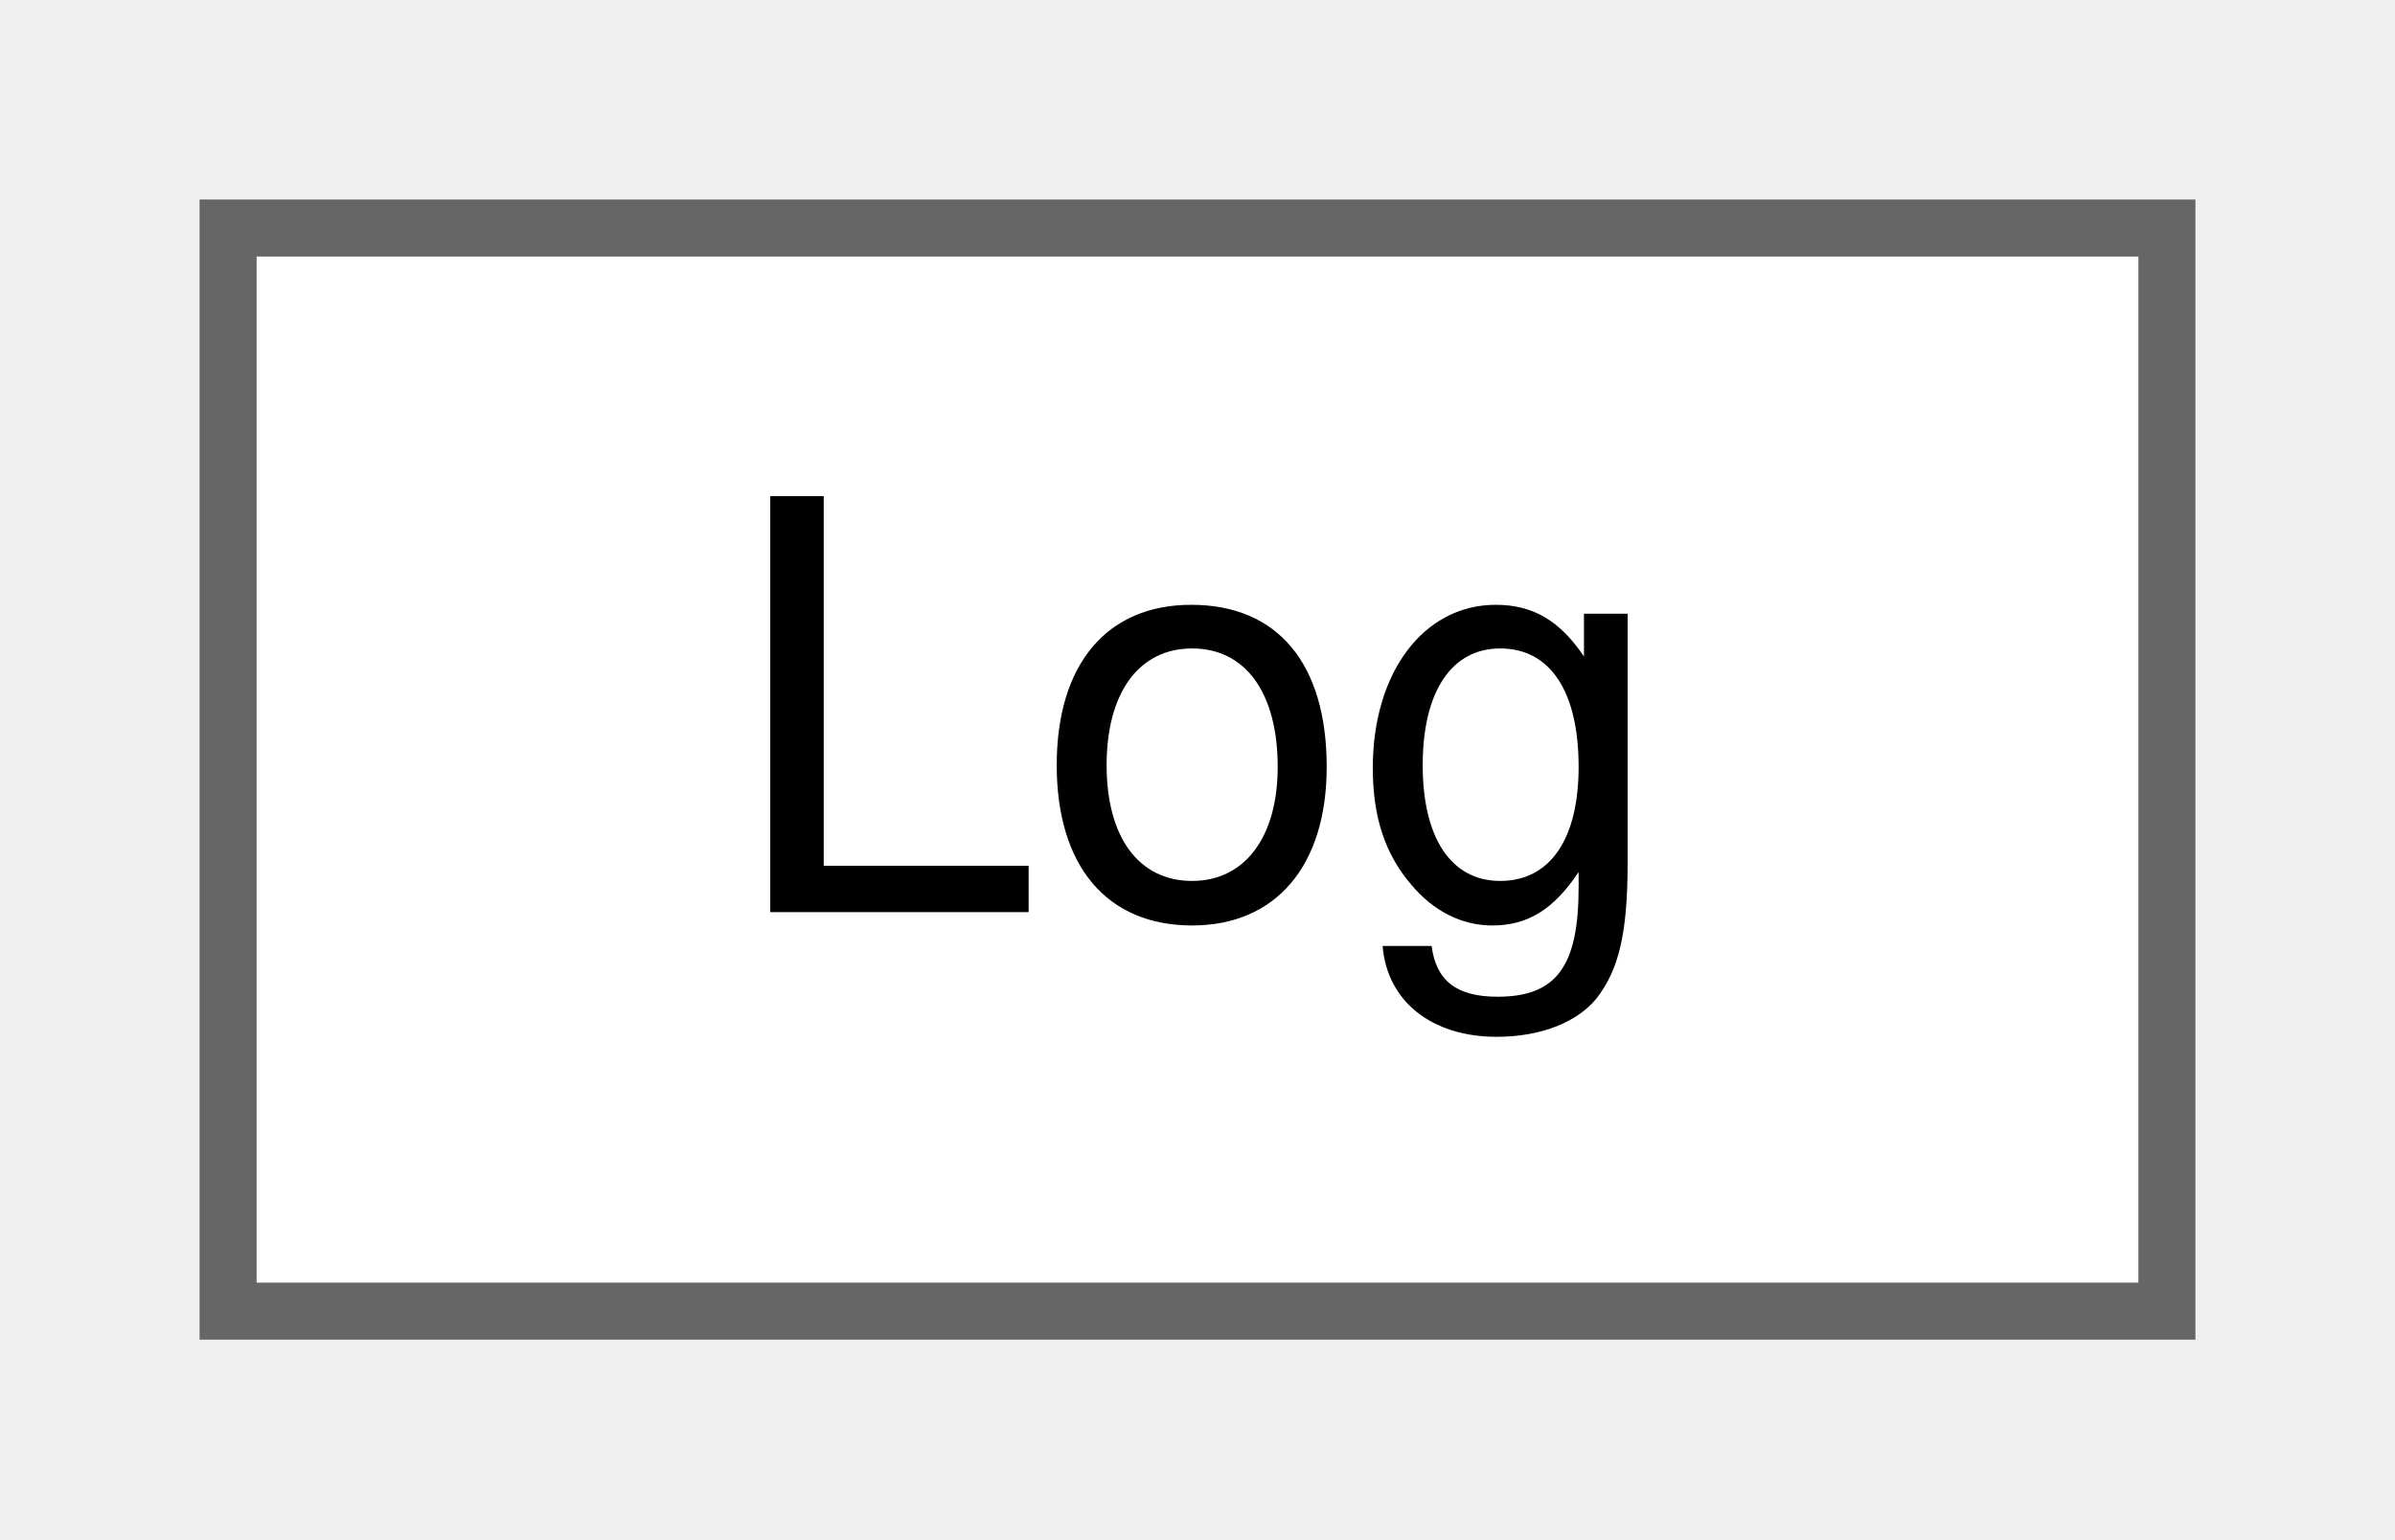
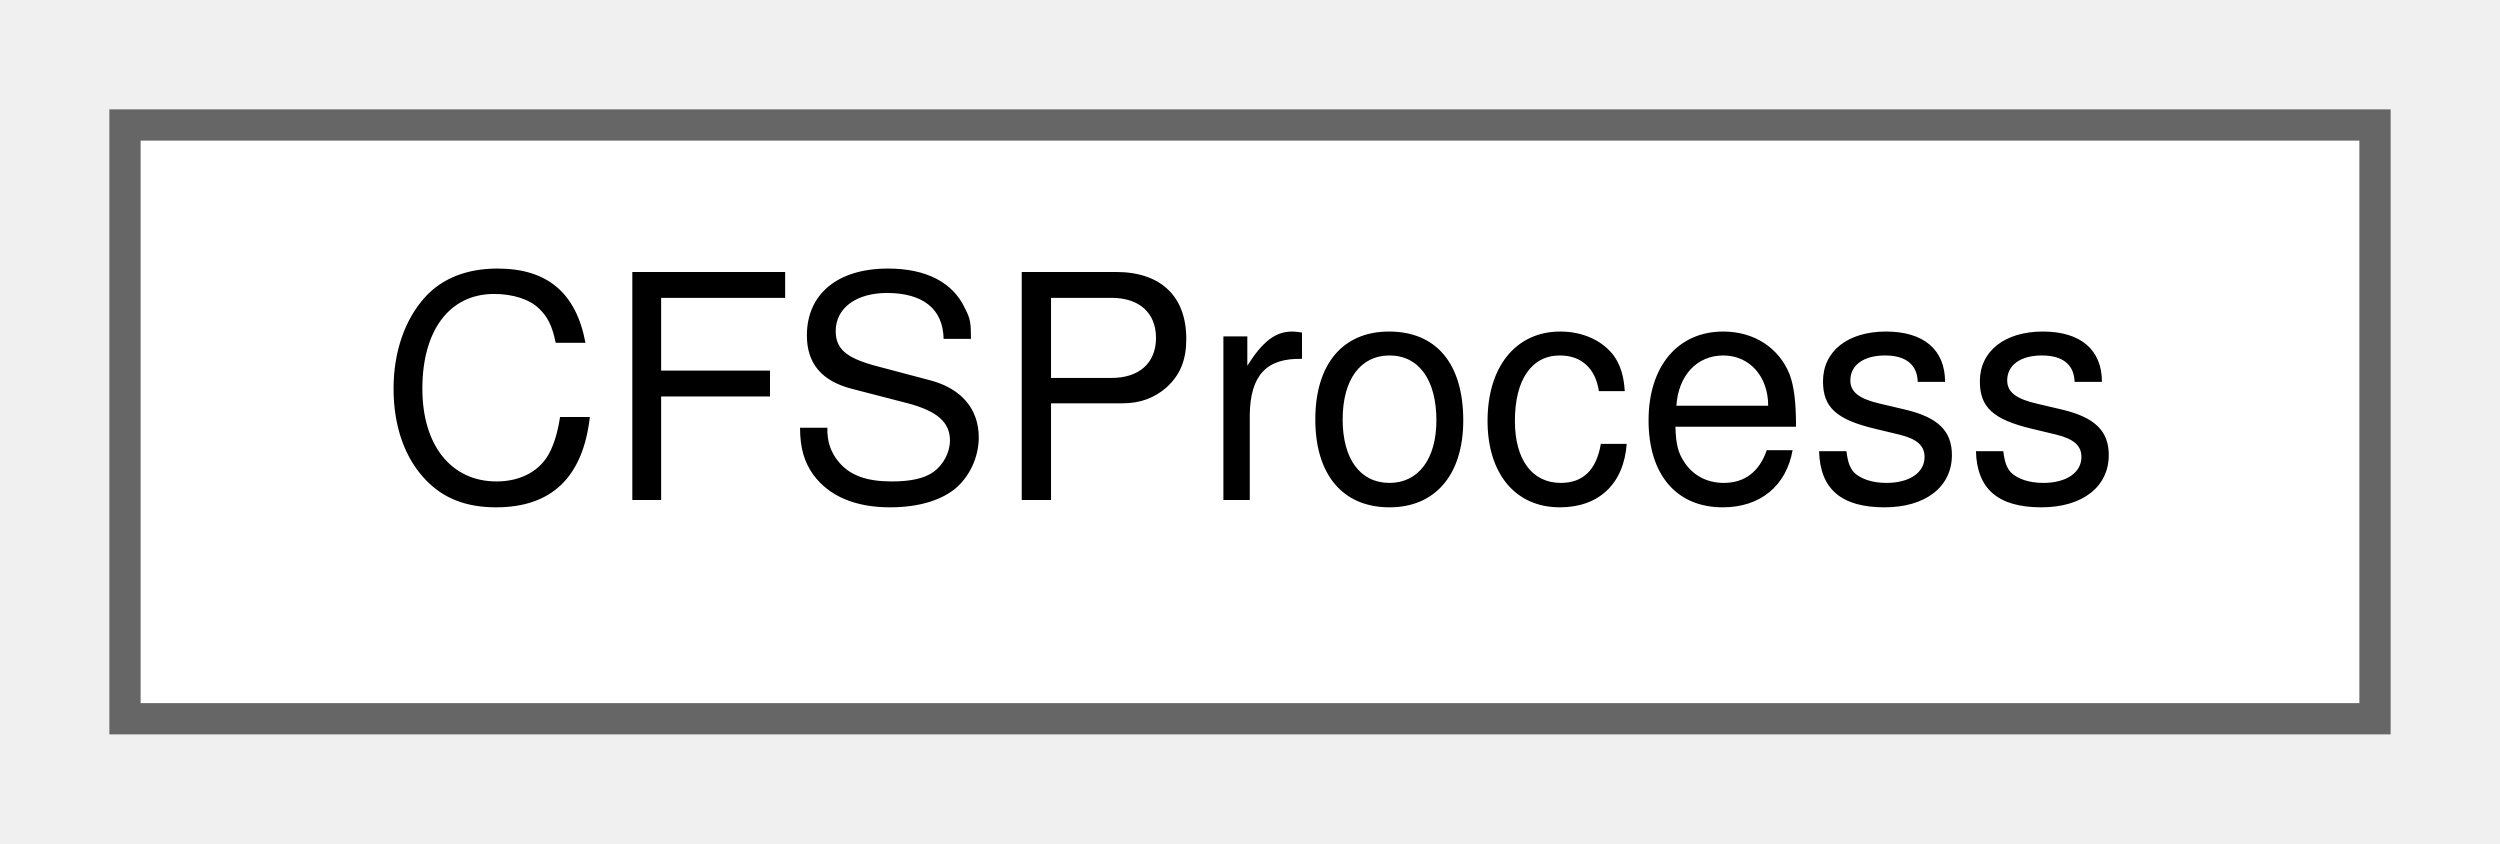
- <svg xmlns="http://www.w3.org/2000/svg" xmlns:xlink="http://www.w3.org/1999/xlink" width="42pt" height="27pt" viewBox="0.00 0.00 42.00 27.00">
+ <svg xmlns="http://www.w3.org/2000/svg" xmlns:xlink="http://www.w3.org/1999/xlink" width="80pt" height="27pt" viewBox="0.00 0.00 80.00 27.00">
  <g id="graph0" class="graph" transform="scale(1 1) rotate(0) translate(4 23)">
    <g id="node1" class="node">
      <g id="a_node1">
-         <a xlink:href="classLog.html" target="_top" xlink:title=" ">
-           <polygon fill="white" stroke="#666666" points="34,-19 0,-19 0,0 34,0 34,-19" />
-           <text text-anchor="middle" x="17" y="-7" font-family="Helvetica,sans-Serif" font-size="10.00">Log</text>
+         <a xlink:href="structCFSProcess.html" target="_top" xlink:title=" ">
+           <polygon fill="white" stroke="#666666" points="72,-19 0,-19 0,0 72,0 72,-19" />
+           <text text-anchor="middle" x="36" y="-7" font-family="Helvetica,sans-Serif" font-size="10.00">CFSProcess</text>
        </a>
      </g>
    </g>
  </g>
</svg>
